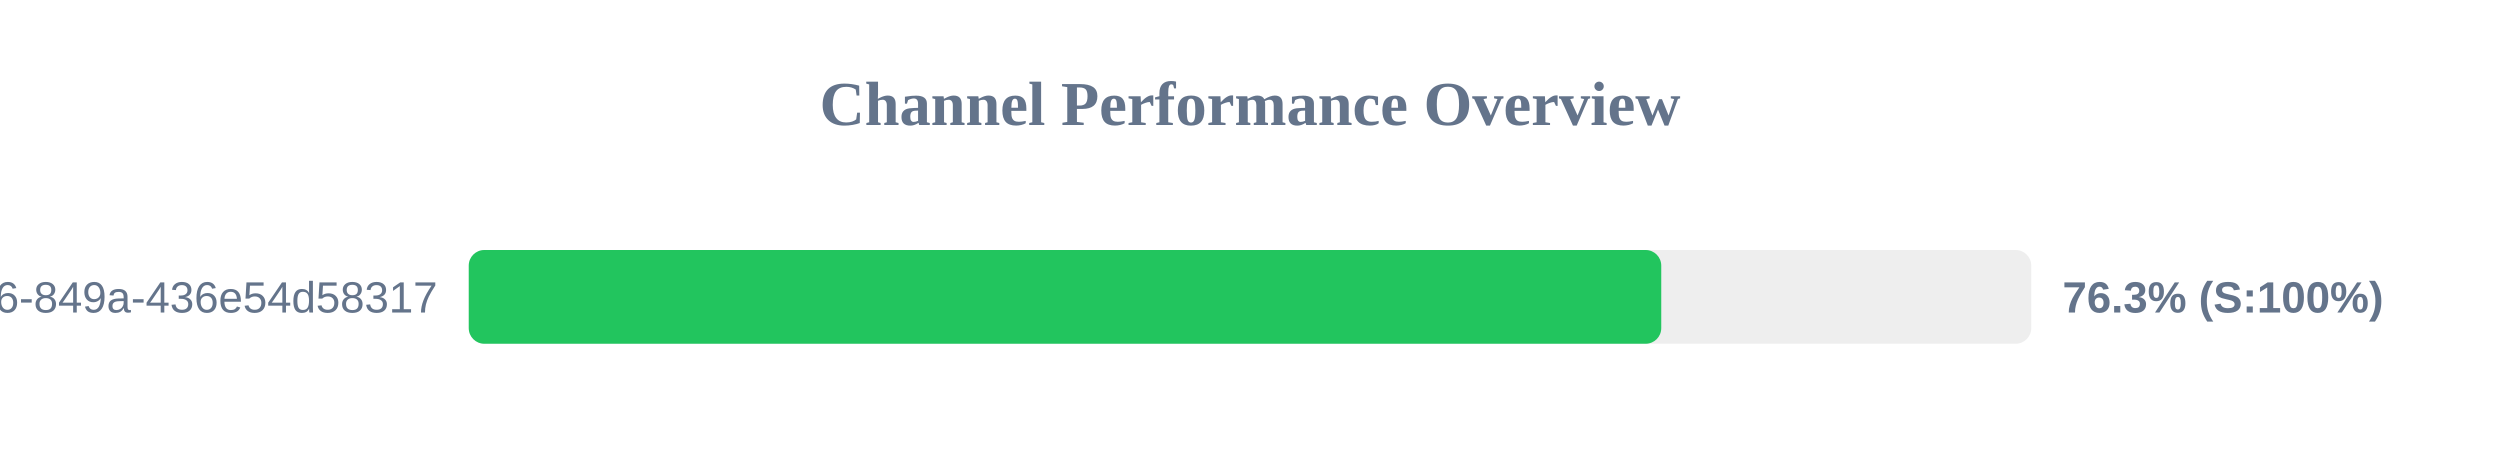
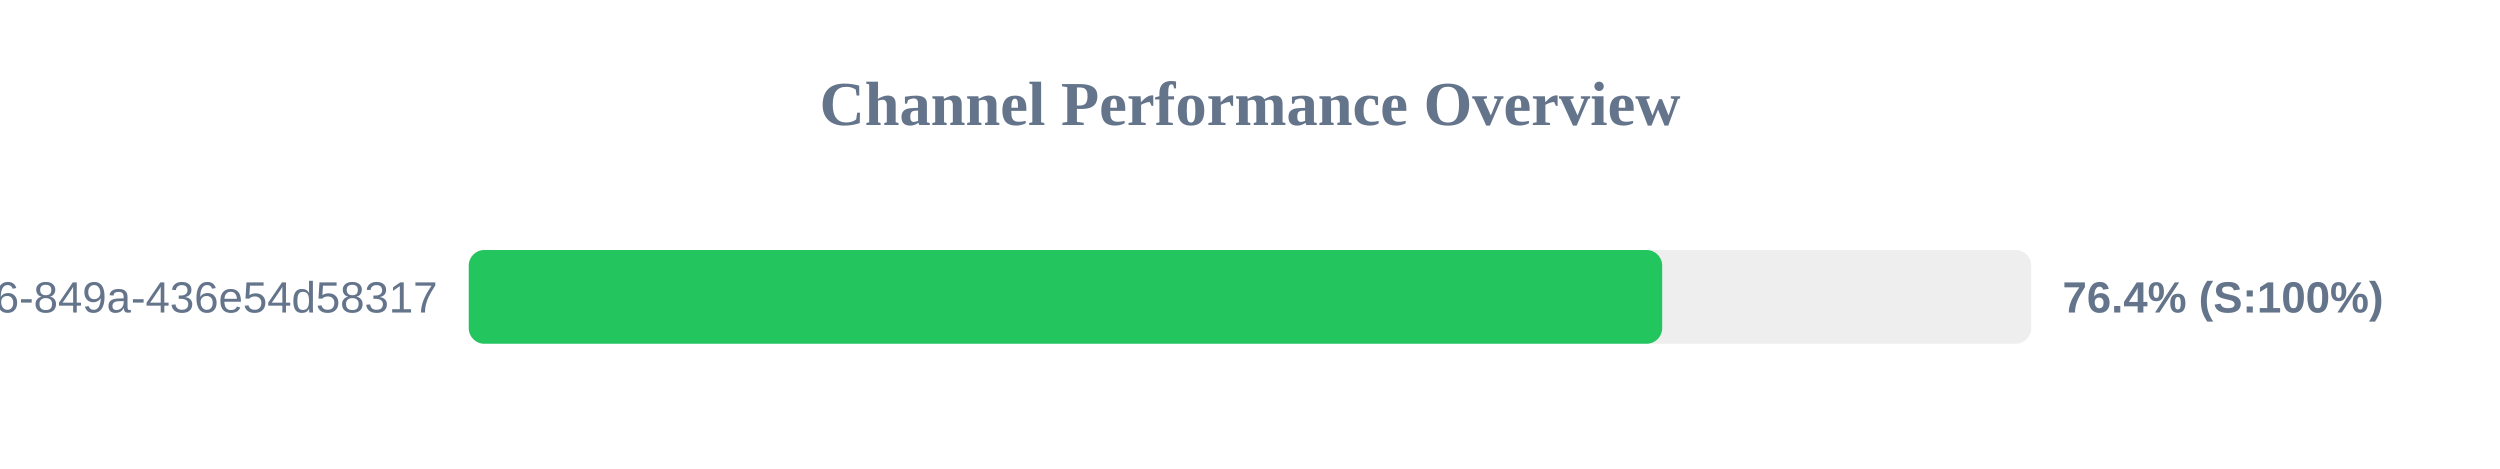
<svg xmlns="http://www.w3.org/2000/svg" width="800" height="150" version="1.1">
  <style>
        .row { font: 14px Arial; fill: #64748b; }
        .score { font: bold 14px Arial; fill: #64748b; }
    </style>
  <text x="400" y="40" text-anchor="middle" font-size="20px" font-weight="bold" fill="#64748b">Channel Performance Overview</text>
  <rect x="150" y="80" width="500" height="30" fill="#eee" rx="5" />
-   <rect x="150" y="80" width="381.6" height="30" fill="#22c55e" rx="5" />
+   <rect x="150" y="80" width="381.9" height="30" fill="#22c55e" rx="5" />
  <text x="140" y="100" text-anchor="end" class="row">?uuid=29fbd51f-03c8-4d76-849a-436e54d58317</text>
-   <text x="660" y="100" text-anchor="start" class="score">76.3% (S:100%)</text>
+   <text x="660" y="100" text-anchor="start" class="score">76.4% (S:100%)</text>
</svg>
